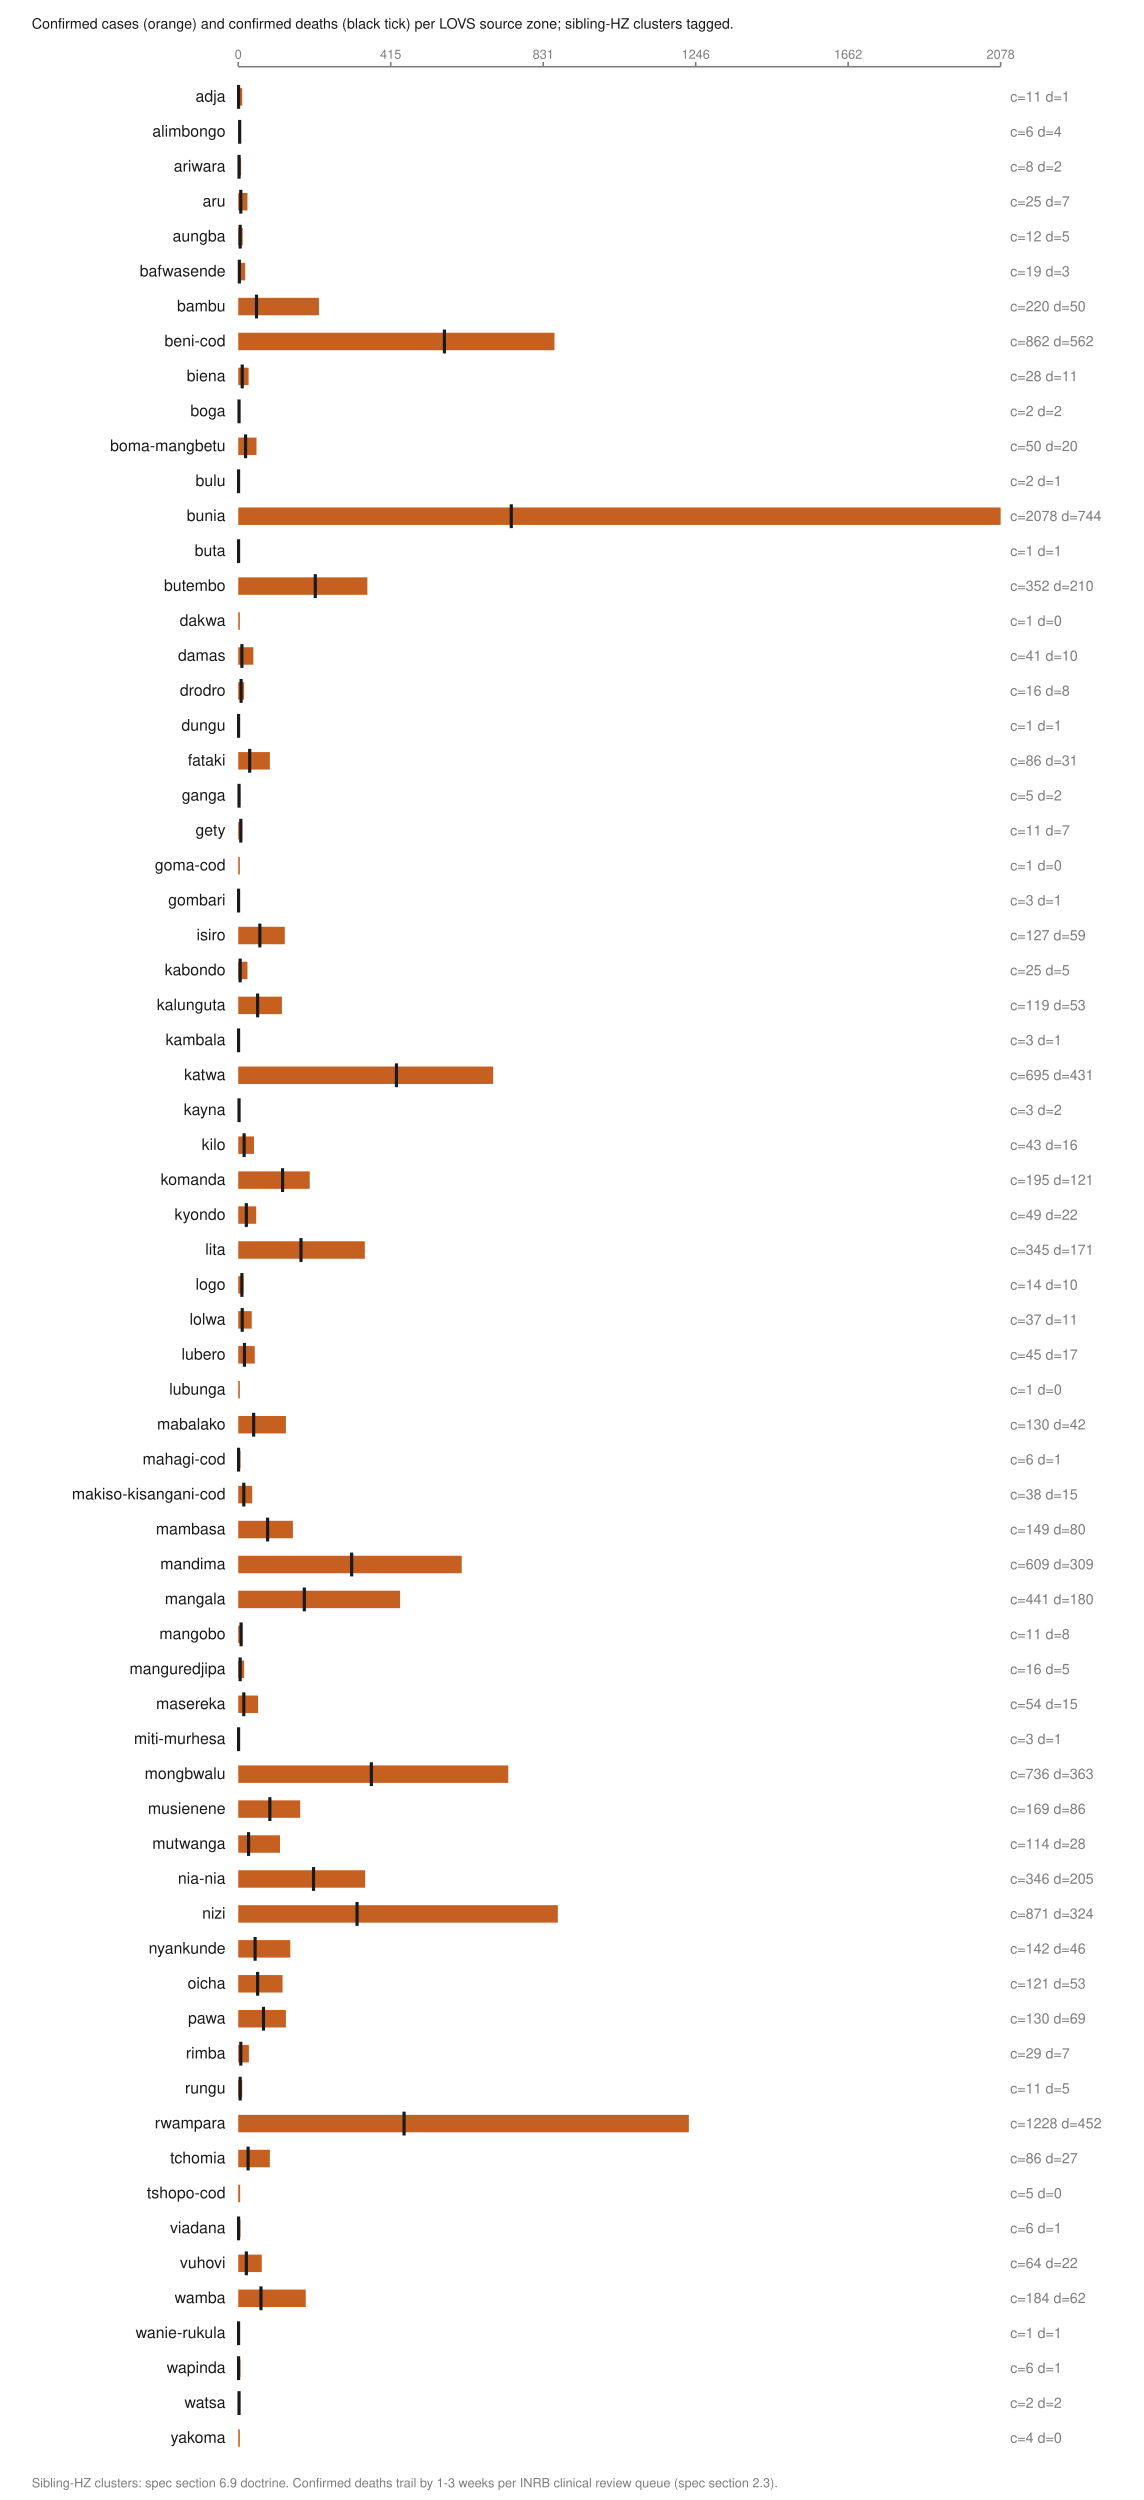
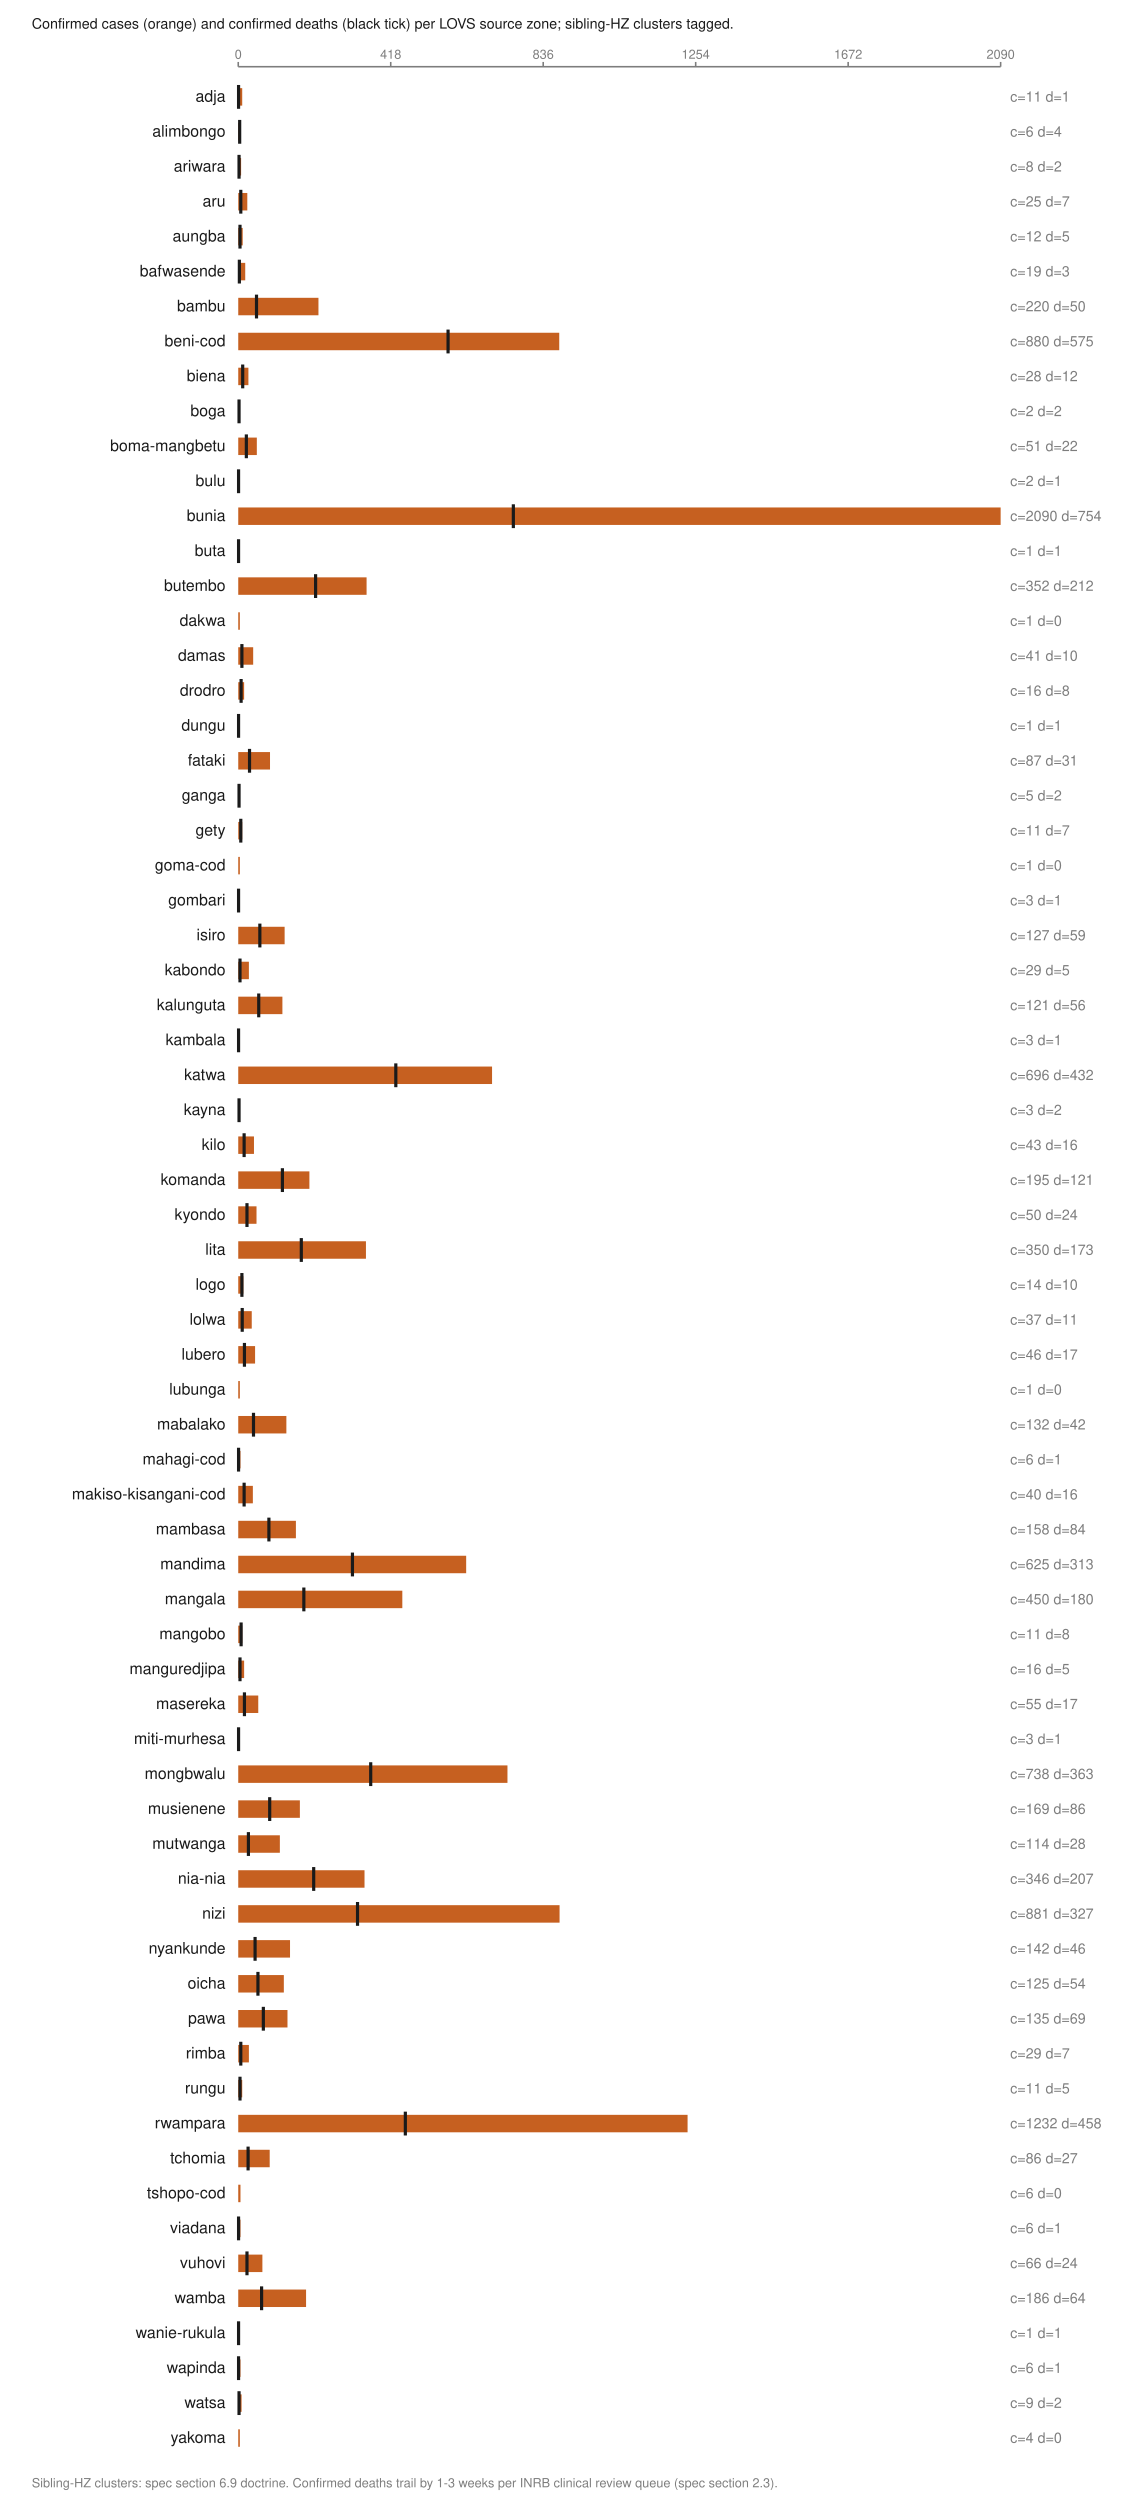
<svg xmlns="http://www.w3.org/2000/svg" viewBox="0 0 720 1574" width="720" height="1574" role="img" aria-labelledby="t">
  <text x="20.0" y="18.0" font-family="Helvetica,Arial,sans-serif" font-size="9" fill="#1a1a1a" font-weight="normal" text-anchor="start">Confirmed cases (orange) and confirmed deaths (black tick) per LOVS source zone; sibling-HZ clusters tagged.</text>
  <line x1="150.0" y1="42.0" x2="630.0" y2="42.0" stroke="#7d7d7d" stroke-width="1" />
  <line x1="150.0" y1="39.0" x2="150.0" y2="42.0" stroke="#7d7d7d" stroke-width="1" />
  <text x="150.0" y="37.0" font-family="Helvetica,Arial,sans-serif" font-size="8" fill="#7d7d7d" font-weight="normal" text-anchor="middle">0</text>
  <line x1="246.0" y1="39.0" x2="246.0" y2="42.0" stroke="#7d7d7d" stroke-width="1" />
-   <text x="246.0" y="37.0" font-family="Helvetica,Arial,sans-serif" font-size="8" fill="#7d7d7d" font-weight="normal" text-anchor="middle">415</text>
+   <text x="246.0" y="37.0" font-family="Helvetica,Arial,sans-serif" font-size="8" fill="#7d7d7d" font-weight="normal" text-anchor="middle">418</text>
  <line x1="342.0" y1="39.0" x2="342.0" y2="42.0" stroke="#7d7d7d" stroke-width="1" />
-   <text x="342.0" y="37.0" font-family="Helvetica,Arial,sans-serif" font-size="8" fill="#7d7d7d" font-weight="normal" text-anchor="middle">831</text>
+   <text x="342.0" y="37.0" font-family="Helvetica,Arial,sans-serif" font-size="8" fill="#7d7d7d" font-weight="normal" text-anchor="middle">836</text>
  <line x1="438.0" y1="39.0" x2="438.0" y2="42.0" stroke="#7d7d7d" stroke-width="1" />
-   <text x="438.0" y="37.0" font-family="Helvetica,Arial,sans-serif" font-size="8" fill="#7d7d7d" font-weight="normal" text-anchor="middle">1246</text>
+   <text x="438.0" y="37.0" font-family="Helvetica,Arial,sans-serif" font-size="8" fill="#7d7d7d" font-weight="normal" text-anchor="middle">1254</text>
  <line x1="534.0" y1="39.0" x2="534.0" y2="42.0" stroke="#7d7d7d" stroke-width="1" />
-   <text x="534.0" y="37.0" font-family="Helvetica,Arial,sans-serif" font-size="8" fill="#7d7d7d" font-weight="normal" text-anchor="middle">1662</text>
+   <text x="534.0" y="37.0" font-family="Helvetica,Arial,sans-serif" font-size="8" fill="#7d7d7d" font-weight="normal" text-anchor="middle">1672</text>
  <line x1="630.0" y1="39.0" x2="630.0" y2="42.0" stroke="#7d7d7d" stroke-width="1" />
-   <text x="630.0" y="37.0" font-family="Helvetica,Arial,sans-serif" font-size="8" fill="#7d7d7d" font-weight="normal" text-anchor="middle">2078</text>
+   <text x="630.0" y="37.0" font-family="Helvetica,Arial,sans-serif" font-size="8" fill="#7d7d7d" font-weight="normal" text-anchor="middle">2090</text>
  <text x="142.0" y="64.0" font-family="Helvetica,Arial,sans-serif" font-size="10" fill="#1a1a1a" font-weight="normal" text-anchor="end">adja</text>
  <rect x="150.0" y="55.5" width="2.5" height="11.0" fill="#c66020" />
  <line x1="150.2" y1="53.5" x2="150.2" y2="68.5" stroke="#1a1a1a" stroke-width="2" />
  <text x="636.0" y="64.0" font-family="Helvetica,Arial,sans-serif" font-size="9" fill="#7d7d7d" font-weight="normal" text-anchor="start">c=11 d=1</text>
  <text x="142.0" y="86.0" font-family="Helvetica,Arial,sans-serif" font-size="10" fill="#1a1a1a" font-weight="normal" text-anchor="end">alimbongo</text>
  <rect x="150.0" y="77.5" width="1.4" height="11.0" fill="#c66020" />
  <line x1="150.9" y1="75.5" x2="150.9" y2="90.5" stroke="#1a1a1a" stroke-width="2" />
  <text x="636.0" y="86.0" font-family="Helvetica,Arial,sans-serif" font-size="9" fill="#7d7d7d" font-weight="normal" text-anchor="start">c=6 d=4</text>
  <text x="142.0" y="108.0" font-family="Helvetica,Arial,sans-serif" font-size="10" fill="#1a1a1a" font-weight="normal" text-anchor="end">ariwara</text>
  <rect x="150.0" y="99.5" width="1.8" height="11.0" fill="#c66020" />
  <line x1="150.5" y1="97.5" x2="150.5" y2="112.5" stroke="#1a1a1a" stroke-width="2" />
  <text x="636.0" y="108.0" font-family="Helvetica,Arial,sans-serif" font-size="9" fill="#7d7d7d" font-weight="normal" text-anchor="start">c=8 d=2</text>
  <text x="142.0" y="130.0" font-family="Helvetica,Arial,sans-serif" font-size="10" fill="#1a1a1a" font-weight="normal" text-anchor="end">aru</text>
-   <rect x="150.0" y="121.5" width="5.8" height="11.0" fill="#c66020" />
+   <rect x="150.0" y="121.5" width="5.7" height="11.0" fill="#c66020" />
  <line x1="151.6" y1="119.5" x2="151.6" y2="134.5" stroke="#1a1a1a" stroke-width="2" />
  <text x="636.0" y="130.0" font-family="Helvetica,Arial,sans-serif" font-size="9" fill="#7d7d7d" font-weight="normal" text-anchor="start">c=25 d=7</text>
  <text x="142.0" y="152.0" font-family="Helvetica,Arial,sans-serif" font-size="10" fill="#1a1a1a" font-weight="normal" text-anchor="end">aungba</text>
  <rect x="150.0" y="143.5" width="2.8" height="11.0" fill="#c66020" />
-   <line x1="151.2" y1="141.5" x2="151.2" y2="156.5" stroke="#1a1a1a" stroke-width="2" />
+   <line x1="151.1" y1="141.5" x2="151.1" y2="156.5" stroke="#1a1a1a" stroke-width="2" />
  <text x="636.0" y="152.0" font-family="Helvetica,Arial,sans-serif" font-size="9" fill="#7d7d7d" font-weight="normal" text-anchor="start">c=12 d=5</text>
  <text x="142.0" y="174.0" font-family="Helvetica,Arial,sans-serif" font-size="10" fill="#1a1a1a" font-weight="normal" text-anchor="end">bafwasende</text>
  <rect x="150.0" y="165.5" width="4.4" height="11.0" fill="#c66020" />
  <line x1="150.7" y1="163.5" x2="150.7" y2="178.5" stroke="#1a1a1a" stroke-width="2" />
  <text x="636.0" y="174.0" font-family="Helvetica,Arial,sans-serif" font-size="9" fill="#7d7d7d" font-weight="normal" text-anchor="start">c=19 d=3</text>
  <text x="142.0" y="196.0" font-family="Helvetica,Arial,sans-serif" font-size="10" fill="#1a1a1a" font-weight="normal" text-anchor="end">bambu</text>
-   <rect x="150.0" y="187.5" width="50.8" height="11.0" fill="#c66020" />
+   <rect x="150.0" y="187.5" width="50.5" height="11.0" fill="#c66020" />
  <line x1="161.5" y1="185.5" x2="161.5" y2="200.5" stroke="#1a1a1a" stroke-width="2" />
  <text x="636.0" y="196.0" font-family="Helvetica,Arial,sans-serif" font-size="9" fill="#7d7d7d" font-weight="normal" text-anchor="start">c=220 d=50</text>
  <text x="142.0" y="218.0" font-family="Helvetica,Arial,sans-serif" font-size="10" fill="#1a1a1a" font-weight="normal" text-anchor="end">beni-cod</text>
-   <rect x="150.0" y="209.5" width="199.1" height="11.0" fill="#c66020" />
-   <line x1="279.8" y1="207.5" x2="279.8" y2="222.5" stroke="#1a1a1a" stroke-width="2" />
-   <text x="636.0" y="218.0" font-family="Helvetica,Arial,sans-serif" font-size="9" fill="#7d7d7d" font-weight="normal" text-anchor="start">c=862 d=562</text>
+   <rect x="150.0" y="209.5" width="202.1" height="11.0" fill="#c66020" />
+   <line x1="282.1" y1="207.5" x2="282.1" y2="222.5" stroke="#1a1a1a" stroke-width="2" />
+   <text x="636.0" y="218.0" font-family="Helvetica,Arial,sans-serif" font-size="9" fill="#7d7d7d" font-weight="normal" text-anchor="start">c=880 d=575</text>
  <text x="142.0" y="240.0" font-family="Helvetica,Arial,sans-serif" font-size="10" fill="#1a1a1a" font-weight="normal" text-anchor="end">biena</text>
-   <rect x="150.0" y="231.5" width="6.5" height="11.0" fill="#c66020" />
-   <line x1="152.5" y1="229.5" x2="152.5" y2="244.5" stroke="#1a1a1a" stroke-width="2" />
-   <text x="636.0" y="240.0" font-family="Helvetica,Arial,sans-serif" font-size="9" fill="#7d7d7d" font-weight="normal" text-anchor="start">c=28 d=11</text>
+   <rect x="150.0" y="231.5" width="6.4" height="11.0" fill="#c66020" />
+   <line x1="152.8" y1="229.5" x2="152.8" y2="244.5" stroke="#1a1a1a" stroke-width="2" />
+   <text x="636.0" y="240.0" font-family="Helvetica,Arial,sans-serif" font-size="9" fill="#7d7d7d" font-weight="normal" text-anchor="start">c=28 d=12</text>
  <text x="142.0" y="262.0" font-family="Helvetica,Arial,sans-serif" font-size="10" fill="#1a1a1a" font-weight="normal" text-anchor="end">boga</text>
  <rect x="150.0" y="253.5" width="1.0" height="11.0" fill="#c66020" />
  <line x1="150.5" y1="251.5" x2="150.5" y2="266.5" stroke="#1a1a1a" stroke-width="2" />
  <text x="636.0" y="262.0" font-family="Helvetica,Arial,sans-serif" font-size="9" fill="#7d7d7d" font-weight="normal" text-anchor="start">c=2 d=2</text>
  <text x="142.0" y="284.0" font-family="Helvetica,Arial,sans-serif" font-size="10" fill="#1a1a1a" font-weight="normal" text-anchor="end">boma-mangbetu</text>
-   <rect x="150.0" y="275.5" width="11.5" height="11.0" fill="#c66020" />
-   <line x1="154.6" y1="273.5" x2="154.6" y2="288.5" stroke="#1a1a1a" stroke-width="2" />
-   <text x="636.0" y="284.0" font-family="Helvetica,Arial,sans-serif" font-size="9" fill="#7d7d7d" font-weight="normal" text-anchor="start">c=50 d=20</text>
+   <rect x="150.0" y="275.5" width="11.7" height="11.0" fill="#c66020" />
+   <line x1="155.1" y1="273.5" x2="155.1" y2="288.5" stroke="#1a1a1a" stroke-width="2" />
+   <text x="636.0" y="284.0" font-family="Helvetica,Arial,sans-serif" font-size="9" fill="#7d7d7d" font-weight="normal" text-anchor="start">c=51 d=22</text>
  <text x="142.0" y="306.0" font-family="Helvetica,Arial,sans-serif" font-size="10" fill="#1a1a1a" font-weight="normal" text-anchor="end">bulu</text>
  <rect x="150.0" y="297.5" width="1.0" height="11.0" fill="#c66020" />
  <line x1="150.2" y1="295.5" x2="150.2" y2="310.5" stroke="#1a1a1a" stroke-width="2" />
  <text x="636.0" y="306.0" font-family="Helvetica,Arial,sans-serif" font-size="9" fill="#7d7d7d" font-weight="normal" text-anchor="start">c=2 d=1</text>
  <text x="142.0" y="328.0" font-family="Helvetica,Arial,sans-serif" font-size="10" fill="#1a1a1a" font-weight="normal" text-anchor="end">bunia</text>
  <rect x="150.0" y="319.5" width="480.0" height="11.0" fill="#c66020" />
-   <line x1="321.9" y1="317.5" x2="321.9" y2="332.5" stroke="#1a1a1a" stroke-width="2" />
-   <text x="636.0" y="328.0" font-family="Helvetica,Arial,sans-serif" font-size="9" fill="#7d7d7d" font-weight="normal" text-anchor="start">c=2078 d=744</text>
+   <line x1="323.2" y1="317.5" x2="323.2" y2="332.5" stroke="#1a1a1a" stroke-width="2" />
+   <text x="636.0" y="328.0" font-family="Helvetica,Arial,sans-serif" font-size="9" fill="#7d7d7d" font-weight="normal" text-anchor="start">c=2090 d=754</text>
  <text x="142.0" y="350.0" font-family="Helvetica,Arial,sans-serif" font-size="10" fill="#1a1a1a" font-weight="normal" text-anchor="end">buta</text>
  <rect x="150.0" y="341.5" width="1.0" height="11.0" fill="#c66020" />
  <line x1="150.2" y1="339.5" x2="150.2" y2="354.5" stroke="#1a1a1a" stroke-width="2" />
  <text x="636.0" y="350.0" font-family="Helvetica,Arial,sans-serif" font-size="9" fill="#7d7d7d" font-weight="normal" text-anchor="start">c=1 d=1</text>
  <text x="142.0" y="372.0" font-family="Helvetica,Arial,sans-serif" font-size="10" fill="#1a1a1a" font-weight="normal" text-anchor="end">butembo</text>
-   <rect x="150.0" y="363.5" width="81.3" height="11.0" fill="#c66020" />
-   <line x1="198.5" y1="361.5" x2="198.5" y2="376.5" stroke="#1a1a1a" stroke-width="2" />
-   <text x="636.0" y="372.0" font-family="Helvetica,Arial,sans-serif" font-size="9" fill="#7d7d7d" font-weight="normal" text-anchor="start">c=352 d=210</text>
+   <rect x="150.0" y="363.5" width="80.8" height="11.0" fill="#c66020" />
+   <line x1="198.7" y1="361.5" x2="198.7" y2="376.5" stroke="#1a1a1a" stroke-width="2" />
+   <text x="636.0" y="372.0" font-family="Helvetica,Arial,sans-serif" font-size="9" fill="#7d7d7d" font-weight="normal" text-anchor="start">c=352 d=212</text>
  <text x="142.0" y="394.0" font-family="Helvetica,Arial,sans-serif" font-size="10" fill="#1a1a1a" font-weight="normal" text-anchor="end">dakwa</text>
  <rect x="150.0" y="385.5" width="1.0" height="11.0" fill="#c66020" />
  <text x="636.0" y="394.0" font-family="Helvetica,Arial,sans-serif" font-size="9" fill="#7d7d7d" font-weight="normal" text-anchor="start">c=1 d=0</text>
  <text x="142.0" y="416.0" font-family="Helvetica,Arial,sans-serif" font-size="10" fill="#1a1a1a" font-weight="normal" text-anchor="end">damas</text>
-   <rect x="150.0" y="407.5" width="9.5" height="11.0" fill="#c66020" />
+   <rect x="150.0" y="407.5" width="9.4" height="11.0" fill="#c66020" />
  <line x1="152.3" y1="405.5" x2="152.3" y2="420.5" stroke="#1a1a1a" stroke-width="2" />
  <text x="636.0" y="416.0" font-family="Helvetica,Arial,sans-serif" font-size="9" fill="#7d7d7d" font-weight="normal" text-anchor="start">c=41 d=10</text>
  <text x="142.0" y="438.0" font-family="Helvetica,Arial,sans-serif" font-size="10" fill="#1a1a1a" font-weight="normal" text-anchor="end">drodro</text>
  <rect x="150.0" y="429.5" width="3.7" height="11.0" fill="#c66020" />
  <line x1="151.8" y1="427.5" x2="151.8" y2="442.5" stroke="#1a1a1a" stroke-width="2" />
  <text x="636.0" y="438.0" font-family="Helvetica,Arial,sans-serif" font-size="9" fill="#7d7d7d" font-weight="normal" text-anchor="start">c=16 d=8</text>
  <text x="142.0" y="460.0" font-family="Helvetica,Arial,sans-serif" font-size="10" fill="#1a1a1a" font-weight="normal" text-anchor="end">dungu</text>
  <rect x="150.0" y="451.5" width="1.0" height="11.0" fill="#c66020" />
  <line x1="150.2" y1="449.5" x2="150.2" y2="464.5" stroke="#1a1a1a" stroke-width="2" />
  <text x="636.0" y="460.0" font-family="Helvetica,Arial,sans-serif" font-size="9" fill="#7d7d7d" font-weight="normal" text-anchor="start">c=1 d=1</text>
  <text x="142.0" y="482.0" font-family="Helvetica,Arial,sans-serif" font-size="10" fill="#1a1a1a" font-weight="normal" text-anchor="end">fataki</text>
-   <rect x="150.0" y="473.5" width="19.9" height="11.0" fill="#c66020" />
-   <line x1="157.2" y1="471.5" x2="157.2" y2="486.5" stroke="#1a1a1a" stroke-width="2" />
-   <text x="636.0" y="482.0" font-family="Helvetica,Arial,sans-serif" font-size="9" fill="#7d7d7d" font-weight="normal" text-anchor="start">c=86 d=31</text>
+   <rect x="150.0" y="473.5" width="20.0" height="11.0" fill="#c66020" />
+   <line x1="157.1" y1="471.5" x2="157.1" y2="486.5" stroke="#1a1a1a" stroke-width="2" />
+   <text x="636.0" y="482.0" font-family="Helvetica,Arial,sans-serif" font-size="9" fill="#7d7d7d" font-weight="normal" text-anchor="start">c=87 d=31</text>
  <text x="142.0" y="504.0" font-family="Helvetica,Arial,sans-serif" font-size="10" fill="#1a1a1a" font-weight="normal" text-anchor="end">ganga</text>
-   <rect x="150.0" y="495.5" width="1.2" height="11.0" fill="#c66020" />
+   <rect x="150.0" y="495.5" width="1.1" height="11.0" fill="#c66020" />
  <line x1="150.5" y1="493.5" x2="150.5" y2="508.5" stroke="#1a1a1a" stroke-width="2" />
  <text x="636.0" y="504.0" font-family="Helvetica,Arial,sans-serif" font-size="9" fill="#7d7d7d" font-weight="normal" text-anchor="start">c=5 d=2</text>
  <text x="142.0" y="526.0" font-family="Helvetica,Arial,sans-serif" font-size="10" fill="#1a1a1a" font-weight="normal" text-anchor="end">gety</text>
  <rect x="150.0" y="517.5" width="2.5" height="11.0" fill="#c66020" />
  <line x1="151.6" y1="515.5" x2="151.6" y2="530.5" stroke="#1a1a1a" stroke-width="2" />
  <text x="636.0" y="526.0" font-family="Helvetica,Arial,sans-serif" font-size="9" fill="#7d7d7d" font-weight="normal" text-anchor="start">c=11 d=7</text>
  <text x="142.0" y="548.0" font-family="Helvetica,Arial,sans-serif" font-size="10" fill="#1a1a1a" font-weight="normal" text-anchor="end">goma-cod</text>
  <rect x="150.0" y="539.5" width="1.0" height="11.0" fill="#c66020" />
  <text x="636.0" y="548.0" font-family="Helvetica,Arial,sans-serif" font-size="9" fill="#7d7d7d" font-weight="normal" text-anchor="start">c=1 d=0</text>
  <text x="142.0" y="570.0" font-family="Helvetica,Arial,sans-serif" font-size="10" fill="#1a1a1a" font-weight="normal" text-anchor="end">gombari</text>
  <rect x="150.0" y="561.5" width="1.0" height="11.0" fill="#c66020" />
  <line x1="150.2" y1="559.5" x2="150.2" y2="574.5" stroke="#1a1a1a" stroke-width="2" />
  <text x="636.0" y="570.0" font-family="Helvetica,Arial,sans-serif" font-size="9" fill="#7d7d7d" font-weight="normal" text-anchor="start">c=3 d=1</text>
  <text x="142.0" y="592.0" font-family="Helvetica,Arial,sans-serif" font-size="10" fill="#1a1a1a" font-weight="normal" text-anchor="end">isiro</text>
-   <rect x="150.0" y="583.5" width="29.3" height="11.0" fill="#c66020" />
+   <rect x="150.0" y="583.5" width="29.2" height="11.0" fill="#c66020" />
  <line x1="163.6" y1="581.5" x2="163.6" y2="596.5" stroke="#1a1a1a" stroke-width="2" />
  <text x="636.0" y="592.0" font-family="Helvetica,Arial,sans-serif" font-size="9" fill="#7d7d7d" font-weight="normal" text-anchor="start">c=127 d=59</text>
  <text x="142.0" y="614.0" font-family="Helvetica,Arial,sans-serif" font-size="10" fill="#1a1a1a" font-weight="normal" text-anchor="end">kabondo</text>
-   <rect x="150.0" y="605.5" width="5.8" height="11.0" fill="#c66020" />
-   <line x1="151.2" y1="603.5" x2="151.2" y2="618.5" stroke="#1a1a1a" stroke-width="2" />
-   <text x="636.0" y="614.0" font-family="Helvetica,Arial,sans-serif" font-size="9" fill="#7d7d7d" font-weight="normal" text-anchor="start">c=25 d=5</text>
+   <rect x="150.0" y="605.5" width="6.7" height="11.0" fill="#c66020" />
+   <line x1="151.1" y1="603.5" x2="151.1" y2="618.5" stroke="#1a1a1a" stroke-width="2" />
+   <text x="636.0" y="614.0" font-family="Helvetica,Arial,sans-serif" font-size="9" fill="#7d7d7d" font-weight="normal" text-anchor="start">c=29 d=5</text>
  <text x="142.0" y="636.0" font-family="Helvetica,Arial,sans-serif" font-size="10" fill="#1a1a1a" font-weight="normal" text-anchor="end">kalunguta</text>
-   <rect x="150.0" y="627.5" width="27.5" height="11.0" fill="#c66020" />
-   <line x1="162.2" y1="625.5" x2="162.2" y2="640.5" stroke="#1a1a1a" stroke-width="2" />
-   <text x="636.0" y="636.0" font-family="Helvetica,Arial,sans-serif" font-size="9" fill="#7d7d7d" font-weight="normal" text-anchor="start">c=119 d=53</text>
+   <rect x="150.0" y="627.5" width="27.8" height="11.0" fill="#c66020" />
+   <line x1="162.9" y1="625.5" x2="162.9" y2="640.5" stroke="#1a1a1a" stroke-width="2" />
+   <text x="636.0" y="636.0" font-family="Helvetica,Arial,sans-serif" font-size="9" fill="#7d7d7d" font-weight="normal" text-anchor="start">c=121 d=56</text>
  <text x="142.0" y="658.0" font-family="Helvetica,Arial,sans-serif" font-size="10" fill="#1a1a1a" font-weight="normal" text-anchor="end">kambala</text>
  <rect x="150.0" y="649.5" width="1.0" height="11.0" fill="#c66020" />
  <line x1="150.2" y1="647.5" x2="150.2" y2="662.5" stroke="#1a1a1a" stroke-width="2" />
  <text x="636.0" y="658.0" font-family="Helvetica,Arial,sans-serif" font-size="9" fill="#7d7d7d" font-weight="normal" text-anchor="start">c=3 d=1</text>
  <text x="142.0" y="680.0" font-family="Helvetica,Arial,sans-serif" font-size="10" fill="#1a1a1a" font-weight="normal" text-anchor="end">katwa</text>
-   <rect x="150.0" y="671.5" width="160.5" height="11.0" fill="#c66020" />
-   <line x1="249.6" y1="669.5" x2="249.6" y2="684.5" stroke="#1a1a1a" stroke-width="2" />
-   <text x="636.0" y="680.0" font-family="Helvetica,Arial,sans-serif" font-size="9" fill="#7d7d7d" font-weight="normal" text-anchor="start">c=695 d=431</text>
+   <rect x="150.0" y="671.5" width="159.8" height="11.0" fill="#c66020" />
+   <line x1="249.2" y1="669.5" x2="249.2" y2="684.5" stroke="#1a1a1a" stroke-width="2" />
+   <text x="636.0" y="680.0" font-family="Helvetica,Arial,sans-serif" font-size="9" fill="#7d7d7d" font-weight="normal" text-anchor="start">c=696 d=432</text>
  <text x="142.0" y="702.0" font-family="Helvetica,Arial,sans-serif" font-size="10" fill="#1a1a1a" font-weight="normal" text-anchor="end">kayna</text>
  <rect x="150.0" y="693.5" width="1.0" height="11.0" fill="#c66020" />
  <line x1="150.5" y1="691.5" x2="150.5" y2="706.5" stroke="#1a1a1a" stroke-width="2" />
  <text x="636.0" y="702.0" font-family="Helvetica,Arial,sans-serif" font-size="9" fill="#7d7d7d" font-weight="normal" text-anchor="start">c=3 d=2</text>
  <text x="142.0" y="724.0" font-family="Helvetica,Arial,sans-serif" font-size="10" fill="#1a1a1a" font-weight="normal" text-anchor="end">kilo</text>
  <rect x="150.0" y="715.5" width="9.9" height="11.0" fill="#c66020" />
  <line x1="153.7" y1="713.5" x2="153.7" y2="728.5" stroke="#1a1a1a" stroke-width="2" />
  <text x="636.0" y="724.0" font-family="Helvetica,Arial,sans-serif" font-size="9" fill="#7d7d7d" font-weight="normal" text-anchor="start">c=43 d=16</text>
  <text x="142.0" y="746.0" font-family="Helvetica,Arial,sans-serif" font-size="10" fill="#1a1a1a" font-weight="normal" text-anchor="end">komanda</text>
-   <rect x="150.0" y="737.5" width="45.0" height="11.0" fill="#c66020" />
-   <line x1="177.9" y1="735.5" x2="177.9" y2="750.5" stroke="#1a1a1a" stroke-width="2" />
+   <rect x="150.0" y="737.5" width="44.8" height="11.0" fill="#c66020" />
+   <line x1="177.8" y1="735.5" x2="177.8" y2="750.5" stroke="#1a1a1a" stroke-width="2" />
  <text x="636.0" y="746.0" font-family="Helvetica,Arial,sans-serif" font-size="9" fill="#7d7d7d" font-weight="normal" text-anchor="start">c=195 d=121</text>
  <text x="142.0" y="768.0" font-family="Helvetica,Arial,sans-serif" font-size="10" fill="#1a1a1a" font-weight="normal" text-anchor="end">kyondo</text>
-   <rect x="150.0" y="759.5" width="11.3" height="11.0" fill="#c66020" />
-   <line x1="155.1" y1="757.5" x2="155.1" y2="772.5" stroke="#1a1a1a" stroke-width="2" />
-   <text x="636.0" y="768.0" font-family="Helvetica,Arial,sans-serif" font-size="9" fill="#7d7d7d" font-weight="normal" text-anchor="start">c=49 d=22</text>
+   <rect x="150.0" y="759.5" width="11.5" height="11.0" fill="#c66020" />
+   <line x1="155.5" y1="757.5" x2="155.5" y2="772.5" stroke="#1a1a1a" stroke-width="2" />
+   <text x="636.0" y="768.0" font-family="Helvetica,Arial,sans-serif" font-size="9" fill="#7d7d7d" font-weight="normal" text-anchor="start">c=50 d=24</text>
  <text x="142.0" y="790.0" font-family="Helvetica,Arial,sans-serif" font-size="10" fill="#1a1a1a" font-weight="normal" text-anchor="end">lita</text>
-   <rect x="150.0" y="781.5" width="79.7" height="11.0" fill="#c66020" />
-   <line x1="189.5" y1="779.5" x2="189.5" y2="794.5" stroke="#1a1a1a" stroke-width="2" />
-   <text x="636.0" y="790.0" font-family="Helvetica,Arial,sans-serif" font-size="9" fill="#7d7d7d" font-weight="normal" text-anchor="start">c=345 d=171</text>
+   <rect x="150.0" y="781.5" width="80.4" height="11.0" fill="#c66020" />
+   <line x1="189.7" y1="779.5" x2="189.7" y2="794.5" stroke="#1a1a1a" stroke-width="2" />
+   <text x="636.0" y="790.0" font-family="Helvetica,Arial,sans-serif" font-size="9" fill="#7d7d7d" font-weight="normal" text-anchor="start">c=350 d=173</text>
  <text x="142.0" y="812.0" font-family="Helvetica,Arial,sans-serif" font-size="10" fill="#1a1a1a" font-weight="normal" text-anchor="end">logo</text>
  <rect x="150.0" y="803.5" width="3.2" height="11.0" fill="#c66020" />
  <line x1="152.3" y1="801.5" x2="152.3" y2="816.5" stroke="#1a1a1a" stroke-width="2" />
  <text x="636.0" y="812.0" font-family="Helvetica,Arial,sans-serif" font-size="9" fill="#7d7d7d" font-weight="normal" text-anchor="start">c=14 d=10</text>
  <text x="142.0" y="834.0" font-family="Helvetica,Arial,sans-serif" font-size="10" fill="#1a1a1a" font-weight="normal" text-anchor="end">lolwa</text>
  <rect x="150.0" y="825.5" width="8.5" height="11.0" fill="#c66020" />
  <line x1="152.5" y1="823.5" x2="152.5" y2="838.5" stroke="#1a1a1a" stroke-width="2" />
  <text x="636.0" y="834.0" font-family="Helvetica,Arial,sans-serif" font-size="9" fill="#7d7d7d" font-weight="normal" text-anchor="start">c=37 d=11</text>
  <text x="142.0" y="856.0" font-family="Helvetica,Arial,sans-serif" font-size="10" fill="#1a1a1a" font-weight="normal" text-anchor="end">lubero</text>
-   <rect x="150.0" y="847.5" width="10.4" height="11.0" fill="#c66020" />
+   <rect x="150.0" y="847.5" width="10.6" height="11.0" fill="#c66020" />
  <line x1="153.9" y1="845.5" x2="153.9" y2="860.5" stroke="#1a1a1a" stroke-width="2" />
-   <text x="636.0" y="856.0" font-family="Helvetica,Arial,sans-serif" font-size="9" fill="#7d7d7d" font-weight="normal" text-anchor="start">c=45 d=17</text>
+   <text x="636.0" y="856.0" font-family="Helvetica,Arial,sans-serif" font-size="9" fill="#7d7d7d" font-weight="normal" text-anchor="start">c=46 d=17</text>
  <text x="142.0" y="878.0" font-family="Helvetica,Arial,sans-serif" font-size="10" fill="#1a1a1a" font-weight="normal" text-anchor="end">lubunga</text>
  <rect x="150.0" y="869.5" width="1.0" height="11.0" fill="#c66020" />
  <text x="636.0" y="878.0" font-family="Helvetica,Arial,sans-serif" font-size="9" fill="#7d7d7d" font-weight="normal" text-anchor="start">c=1 d=0</text>
  <text x="142.0" y="900.0" font-family="Helvetica,Arial,sans-serif" font-size="10" fill="#1a1a1a" font-weight="normal" text-anchor="end">mabalako</text>
-   <rect x="150.0" y="891.5" width="30.0" height="11.0" fill="#c66020" />
-   <line x1="159.7" y1="889.5" x2="159.7" y2="904.5" stroke="#1a1a1a" stroke-width="2" />
-   <text x="636.0" y="900.0" font-family="Helvetica,Arial,sans-serif" font-size="9" fill="#7d7d7d" font-weight="normal" text-anchor="start">c=130 d=42</text>
+   <rect x="150.0" y="891.5" width="30.3" height="11.0" fill="#c66020" />
+   <line x1="159.6" y1="889.5" x2="159.6" y2="904.5" stroke="#1a1a1a" stroke-width="2" />
+   <text x="636.0" y="900.0" font-family="Helvetica,Arial,sans-serif" font-size="9" fill="#7d7d7d" font-weight="normal" text-anchor="start">c=132 d=42</text>
  <text x="142.0" y="922.0" font-family="Helvetica,Arial,sans-serif" font-size="10" fill="#1a1a1a" font-weight="normal" text-anchor="end">mahagi-cod</text>
  <rect x="150.0" y="913.5" width="1.4" height="11.0" fill="#c66020" />
  <line x1="150.2" y1="911.5" x2="150.2" y2="926.5" stroke="#1a1a1a" stroke-width="2" />
  <text x="636.0" y="922.0" font-family="Helvetica,Arial,sans-serif" font-size="9" fill="#7d7d7d" font-weight="normal" text-anchor="start">c=6 d=1</text>
  <text x="142.0" y="944.0" font-family="Helvetica,Arial,sans-serif" font-size="10" fill="#1a1a1a" font-weight="normal" text-anchor="end">makiso-kisangani-cod</text>
-   <rect x="150.0" y="935.5" width="8.8" height="11.0" fill="#c66020" />
-   <line x1="153.5" y1="933.5" x2="153.5" y2="948.5" stroke="#1a1a1a" stroke-width="2" />
-   <text x="636.0" y="944.0" font-family="Helvetica,Arial,sans-serif" font-size="9" fill="#7d7d7d" font-weight="normal" text-anchor="start">c=38 d=15</text>
+   <rect x="150.0" y="935.5" width="9.2" height="11.0" fill="#c66020" />
+   <line x1="153.7" y1="933.5" x2="153.7" y2="948.5" stroke="#1a1a1a" stroke-width="2" />
+   <text x="636.0" y="944.0" font-family="Helvetica,Arial,sans-serif" font-size="9" fill="#7d7d7d" font-weight="normal" text-anchor="start">c=40 d=16</text>
  <text x="142.0" y="966.0" font-family="Helvetica,Arial,sans-serif" font-size="10" fill="#1a1a1a" font-weight="normal" text-anchor="end">mambasa</text>
-   <rect x="150.0" y="957.5" width="34.4" height="11.0" fill="#c66020" />
-   <line x1="168.5" y1="955.5" x2="168.5" y2="970.5" stroke="#1a1a1a" stroke-width="2" />
-   <text x="636.0" y="966.0" font-family="Helvetica,Arial,sans-serif" font-size="9" fill="#7d7d7d" font-weight="normal" text-anchor="start">c=149 d=80</text>
+   <rect x="150.0" y="957.5" width="36.3" height="11.0" fill="#c66020" />
+   <line x1="169.3" y1="955.5" x2="169.3" y2="970.5" stroke="#1a1a1a" stroke-width="2" />
+   <text x="636.0" y="966.0" font-family="Helvetica,Arial,sans-serif" font-size="9" fill="#7d7d7d" font-weight="normal" text-anchor="start">c=158 d=84</text>
  <text x="142.0" y="988.0" font-family="Helvetica,Arial,sans-serif" font-size="10" fill="#1a1a1a" font-weight="normal" text-anchor="end">mandima</text>
-   <rect x="150.0" y="979.5" width="140.7" height="11.0" fill="#c66020" />
-   <line x1="221.4" y1="977.5" x2="221.4" y2="992.5" stroke="#1a1a1a" stroke-width="2" />
-   <text x="636.0" y="988.0" font-family="Helvetica,Arial,sans-serif" font-size="9" fill="#7d7d7d" font-weight="normal" text-anchor="start">c=609 d=309</text>
+   <rect x="150.0" y="979.5" width="143.5" height="11.0" fill="#c66020" />
+   <line x1="221.9" y1="977.5" x2="221.9" y2="992.5" stroke="#1a1a1a" stroke-width="2" />
+   <text x="636.0" y="988.0" font-family="Helvetica,Arial,sans-serif" font-size="9" fill="#7d7d7d" font-weight="normal" text-anchor="start">c=625 d=313</text>
  <text x="142.0" y="1010.0" font-family="Helvetica,Arial,sans-serif" font-size="10" fill="#1a1a1a" font-weight="normal" text-anchor="end">mangala</text>
-   <rect x="150.0" y="1001.5" width="101.9" height="11.0" fill="#c66020" />
-   <line x1="191.6" y1="999.5" x2="191.6" y2="1014.5" stroke="#1a1a1a" stroke-width="2" />
-   <text x="636.0" y="1010.0" font-family="Helvetica,Arial,sans-serif" font-size="9" fill="#7d7d7d" font-weight="normal" text-anchor="start">c=441 d=180</text>
+   <rect x="150.0" y="1001.5" width="103.3" height="11.0" fill="#c66020" />
+   <line x1="191.3" y1="999.5" x2="191.3" y2="1014.5" stroke="#1a1a1a" stroke-width="2" />
+   <text x="636.0" y="1010.0" font-family="Helvetica,Arial,sans-serif" font-size="9" fill="#7d7d7d" font-weight="normal" text-anchor="start">c=450 d=180</text>
  <text x="142.0" y="1032.0" font-family="Helvetica,Arial,sans-serif" font-size="10" fill="#1a1a1a" font-weight="normal" text-anchor="end">mangobo</text>
  <rect x="150.0" y="1023.5" width="2.5" height="11.0" fill="#c66020" />
  <line x1="151.8" y1="1021.5" x2="151.8" y2="1036.5" stroke="#1a1a1a" stroke-width="2" />
  <text x="636.0" y="1032.0" font-family="Helvetica,Arial,sans-serif" font-size="9" fill="#7d7d7d" font-weight="normal" text-anchor="start">c=11 d=8</text>
  <text x="142.0" y="1054.0" font-family="Helvetica,Arial,sans-serif" font-size="10" fill="#1a1a1a" font-weight="normal" text-anchor="end">manguredjipa</text>
  <rect x="150.0" y="1045.5" width="3.7" height="11.0" fill="#c66020" />
-   <line x1="151.2" y1="1043.5" x2="151.2" y2="1058.5" stroke="#1a1a1a" stroke-width="2" />
+   <line x1="151.1" y1="1043.5" x2="151.1" y2="1058.5" stroke="#1a1a1a" stroke-width="2" />
  <text x="636.0" y="1054.0" font-family="Helvetica,Arial,sans-serif" font-size="9" fill="#7d7d7d" font-weight="normal" text-anchor="start">c=16 d=5</text>
  <text x="142.0" y="1076.0" font-family="Helvetica,Arial,sans-serif" font-size="10" fill="#1a1a1a" font-weight="normal" text-anchor="end">masereka</text>
-   <rect x="150.0" y="1067.5" width="12.5" height="11.0" fill="#c66020" />
-   <line x1="153.5" y1="1065.5" x2="153.5" y2="1080.5" stroke="#1a1a1a" stroke-width="2" />
-   <text x="636.0" y="1076.0" font-family="Helvetica,Arial,sans-serif" font-size="9" fill="#7d7d7d" font-weight="normal" text-anchor="start">c=54 d=15</text>
+   <rect x="150.0" y="1067.5" width="12.6" height="11.0" fill="#c66020" />
+   <line x1="153.9" y1="1065.5" x2="153.9" y2="1080.5" stroke="#1a1a1a" stroke-width="2" />
+   <text x="636.0" y="1076.0" font-family="Helvetica,Arial,sans-serif" font-size="9" fill="#7d7d7d" font-weight="normal" text-anchor="start">c=55 d=17</text>
  <text x="142.0" y="1098.0" font-family="Helvetica,Arial,sans-serif" font-size="10" fill="#1a1a1a" font-weight="normal" text-anchor="end">miti-murhesa</text>
  <rect x="150.0" y="1089.5" width="1.0" height="11.0" fill="#c66020" />
  <line x1="150.2" y1="1087.5" x2="150.2" y2="1102.5" stroke="#1a1a1a" stroke-width="2" />
  <text x="636.0" y="1098.0" font-family="Helvetica,Arial,sans-serif" font-size="9" fill="#7d7d7d" font-weight="normal" text-anchor="start">c=3 d=1</text>
  <text x="142.0" y="1120.0" font-family="Helvetica,Arial,sans-serif" font-size="10" fill="#1a1a1a" font-weight="normal" text-anchor="end">mongbwalu</text>
-   <rect x="150.0" y="1111.5" width="170.0" height="11.0" fill="#c66020" />
-   <line x1="233.8" y1="1109.5" x2="233.8" y2="1124.5" stroke="#1a1a1a" stroke-width="2" />
-   <text x="636.0" y="1120.0" font-family="Helvetica,Arial,sans-serif" font-size="9" fill="#7d7d7d" font-weight="normal" text-anchor="start">c=736 d=363</text>
+   <rect x="150.0" y="1111.5" width="169.5" height="11.0" fill="#c66020" />
+   <line x1="233.4" y1="1109.5" x2="233.4" y2="1124.5" stroke="#1a1a1a" stroke-width="2" />
+   <text x="636.0" y="1120.0" font-family="Helvetica,Arial,sans-serif" font-size="9" fill="#7d7d7d" font-weight="normal" text-anchor="start">c=738 d=363</text>
  <text x="142.0" y="1142.0" font-family="Helvetica,Arial,sans-serif" font-size="10" fill="#1a1a1a" font-weight="normal" text-anchor="end">musienene</text>
-   <rect x="150.0" y="1133.5" width="39.0" height="11.0" fill="#c66020" />
-   <line x1="169.9" y1="1131.5" x2="169.9" y2="1146.5" stroke="#1a1a1a" stroke-width="2" />
+   <rect x="150.0" y="1133.5" width="38.8" height="11.0" fill="#c66020" />
+   <line x1="169.8" y1="1131.5" x2="169.8" y2="1146.5" stroke="#1a1a1a" stroke-width="2" />
  <text x="636.0" y="1142.0" font-family="Helvetica,Arial,sans-serif" font-size="9" fill="#7d7d7d" font-weight="normal" text-anchor="start">c=169 d=86</text>
  <text x="142.0" y="1164.0" font-family="Helvetica,Arial,sans-serif" font-size="10" fill="#1a1a1a" font-weight="normal" text-anchor="end">mutwanga</text>
-   <rect x="150.0" y="1155.5" width="26.3" height="11.0" fill="#c66020" />
-   <line x1="156.5" y1="1153.5" x2="156.5" y2="1168.5" stroke="#1a1a1a" stroke-width="2" />
+   <rect x="150.0" y="1155.5" width="26.2" height="11.0" fill="#c66020" />
+   <line x1="156.4" y1="1153.5" x2="156.4" y2="1168.5" stroke="#1a1a1a" stroke-width="2" />
  <text x="636.0" y="1164.0" font-family="Helvetica,Arial,sans-serif" font-size="9" fill="#7d7d7d" font-weight="normal" text-anchor="start">c=114 d=28</text>
  <text x="142.0" y="1186.0" font-family="Helvetica,Arial,sans-serif" font-size="10" fill="#1a1a1a" font-weight="normal" text-anchor="end">nia-nia</text>
-   <rect x="150.0" y="1177.5" width="79.9" height="11.0" fill="#c66020" />
-   <line x1="197.4" y1="1175.5" x2="197.4" y2="1190.5" stroke="#1a1a1a" stroke-width="2" />
-   <text x="636.0" y="1186.0" font-family="Helvetica,Arial,sans-serif" font-size="9" fill="#7d7d7d" font-weight="normal" text-anchor="start">c=346 d=205</text>
+   <rect x="150.0" y="1177.5" width="79.5" height="11.0" fill="#c66020" />
+   <line x1="197.5" y1="1175.5" x2="197.5" y2="1190.5" stroke="#1a1a1a" stroke-width="2" />
+   <text x="636.0" y="1186.0" font-family="Helvetica,Arial,sans-serif" font-size="9" fill="#7d7d7d" font-weight="normal" text-anchor="start">c=346 d=207</text>
  <text x="142.0" y="1208.0" font-family="Helvetica,Arial,sans-serif" font-size="10" fill="#1a1a1a" font-weight="normal" text-anchor="end">nizi</text>
-   <rect x="150.0" y="1199.5" width="201.2" height="11.0" fill="#c66020" />
-   <line x1="224.8" y1="1197.5" x2="224.8" y2="1212.5" stroke="#1a1a1a" stroke-width="2" />
-   <text x="636.0" y="1208.0" font-family="Helvetica,Arial,sans-serif" font-size="9" fill="#7d7d7d" font-weight="normal" text-anchor="start">c=871 d=324</text>
+   <rect x="150.0" y="1199.5" width="202.3" height="11.0" fill="#c66020" />
+   <line x1="225.1" y1="1197.5" x2="225.1" y2="1212.5" stroke="#1a1a1a" stroke-width="2" />
+   <text x="636.0" y="1208.0" font-family="Helvetica,Arial,sans-serif" font-size="9" fill="#7d7d7d" font-weight="normal" text-anchor="start">c=881 d=327</text>
  <text x="142.0" y="1230.0" font-family="Helvetica,Arial,sans-serif" font-size="10" fill="#1a1a1a" font-weight="normal" text-anchor="end">nyankunde</text>
-   <rect x="150.0" y="1221.5" width="32.8" height="11.0" fill="#c66020" />
+   <rect x="150.0" y="1221.5" width="32.6" height="11.0" fill="#c66020" />
  <line x1="160.6" y1="1219.5" x2="160.6" y2="1234.5" stroke="#1a1a1a" stroke-width="2" />
  <text x="636.0" y="1230.0" font-family="Helvetica,Arial,sans-serif" font-size="9" fill="#7d7d7d" font-weight="normal" text-anchor="start">c=142 d=46</text>
  <text x="142.0" y="1252.0" font-family="Helvetica,Arial,sans-serif" font-size="10" fill="#1a1a1a" font-weight="normal" text-anchor="end">oicha</text>
-   <rect x="150.0" y="1243.5" width="27.9" height="11.0" fill="#c66020" />
-   <line x1="162.2" y1="1241.5" x2="162.2" y2="1256.5" stroke="#1a1a1a" stroke-width="2" />
-   <text x="636.0" y="1252.0" font-family="Helvetica,Arial,sans-serif" font-size="9" fill="#7d7d7d" font-weight="normal" text-anchor="start">c=121 d=53</text>
+   <rect x="150.0" y="1243.5" width="28.7" height="11.0" fill="#c66020" />
+   <line x1="162.4" y1="1241.5" x2="162.4" y2="1256.5" stroke="#1a1a1a" stroke-width="2" />
+   <text x="636.0" y="1252.0" font-family="Helvetica,Arial,sans-serif" font-size="9" fill="#7d7d7d" font-weight="normal" text-anchor="start">c=125 d=54</text>
  <text x="142.0" y="1274.0" font-family="Helvetica,Arial,sans-serif" font-size="10" fill="#1a1a1a" font-weight="normal" text-anchor="end">pawa</text>
-   <rect x="150.0" y="1265.5" width="30.0" height="11.0" fill="#c66020" />
-   <line x1="165.9" y1="1263.5" x2="165.9" y2="1278.5" stroke="#1a1a1a" stroke-width="2" />
-   <text x="636.0" y="1274.0" font-family="Helvetica,Arial,sans-serif" font-size="9" fill="#7d7d7d" font-weight="normal" text-anchor="start">c=130 d=69</text>
+   <rect x="150.0" y="1265.5" width="31.0" height="11.0" fill="#c66020" />
+   <line x1="165.8" y1="1263.5" x2="165.8" y2="1278.5" stroke="#1a1a1a" stroke-width="2" />
+   <text x="636.0" y="1274.0" font-family="Helvetica,Arial,sans-serif" font-size="9" fill="#7d7d7d" font-weight="normal" text-anchor="start">c=135 d=69</text>
  <text x="142.0" y="1296.0" font-family="Helvetica,Arial,sans-serif" font-size="10" fill="#1a1a1a" font-weight="normal" text-anchor="end">rimba</text>
  <rect x="150.0" y="1287.5" width="6.7" height="11.0" fill="#c66020" />
  <line x1="151.6" y1="1285.5" x2="151.6" y2="1300.5" stroke="#1a1a1a" stroke-width="2" />
  <text x="636.0" y="1296.0" font-family="Helvetica,Arial,sans-serif" font-size="9" fill="#7d7d7d" font-weight="normal" text-anchor="start">c=29 d=7</text>
  <text x="142.0" y="1318.0" font-family="Helvetica,Arial,sans-serif" font-size="10" fill="#1a1a1a" font-weight="normal" text-anchor="end">rungu</text>
  <rect x="150.0" y="1309.5" width="2.5" height="11.0" fill="#c66020" />
-   <line x1="151.2" y1="1307.5" x2="151.2" y2="1322.5" stroke="#1a1a1a" stroke-width="2" />
+   <line x1="151.1" y1="1307.5" x2="151.1" y2="1322.5" stroke="#1a1a1a" stroke-width="2" />
  <text x="636.0" y="1318.0" font-family="Helvetica,Arial,sans-serif" font-size="9" fill="#7d7d7d" font-weight="normal" text-anchor="start">c=11 d=5</text>
  <text x="142.0" y="1340.0" font-family="Helvetica,Arial,sans-serif" font-size="10" fill="#1a1a1a" font-weight="normal" text-anchor="end">rwampara</text>
-   <rect x="150.0" y="1331.5" width="283.7" height="11.0" fill="#c66020" />
-   <line x1="254.4" y1="1329.5" x2="254.4" y2="1344.5" stroke="#1a1a1a" stroke-width="2" />
-   <text x="636.0" y="1340.0" font-family="Helvetica,Arial,sans-serif" font-size="9" fill="#7d7d7d" font-weight="normal" text-anchor="start">c=1228 d=452</text>
+   <rect x="150.0" y="1331.5" width="282.9" height="11.0" fill="#c66020" />
+   <line x1="255.2" y1="1329.5" x2="255.2" y2="1344.5" stroke="#1a1a1a" stroke-width="2" />
+   <text x="636.0" y="1340.0" font-family="Helvetica,Arial,sans-serif" font-size="9" fill="#7d7d7d" font-weight="normal" text-anchor="start">c=1232 d=458</text>
  <text x="142.0" y="1362.0" font-family="Helvetica,Arial,sans-serif" font-size="10" fill="#1a1a1a" font-weight="normal" text-anchor="end">tchomia</text>
-   <rect x="150.0" y="1353.5" width="19.9" height="11.0" fill="#c66020" />
+   <rect x="150.0" y="1353.5" width="19.8" height="11.0" fill="#c66020" />
  <line x1="156.2" y1="1351.5" x2="156.2" y2="1366.5" stroke="#1a1a1a" stroke-width="2" />
  <text x="636.0" y="1362.0" font-family="Helvetica,Arial,sans-serif" font-size="9" fill="#7d7d7d" font-weight="normal" text-anchor="start">c=86 d=27</text>
  <text x="142.0" y="1384.0" font-family="Helvetica,Arial,sans-serif" font-size="10" fill="#1a1a1a" font-weight="normal" text-anchor="end">tshopo-cod</text>
-   <rect x="150.0" y="1375.5" width="1.2" height="11.0" fill="#c66020" />
-   <text x="636.0" y="1384.0" font-family="Helvetica,Arial,sans-serif" font-size="9" fill="#7d7d7d" font-weight="normal" text-anchor="start">c=5 d=0</text>
+   <rect x="150.0" y="1375.5" width="1.4" height="11.0" fill="#c66020" />
+   <text x="636.0" y="1384.0" font-family="Helvetica,Arial,sans-serif" font-size="9" fill="#7d7d7d" font-weight="normal" text-anchor="start">c=6 d=0</text>
  <text x="142.0" y="1406.0" font-family="Helvetica,Arial,sans-serif" font-size="10" fill="#1a1a1a" font-weight="normal" text-anchor="end">viadana</text>
  <rect x="150.0" y="1397.5" width="1.4" height="11.0" fill="#c66020" />
  <line x1="150.2" y1="1395.5" x2="150.2" y2="1410.5" stroke="#1a1a1a" stroke-width="2" />
  <text x="636.0" y="1406.0" font-family="Helvetica,Arial,sans-serif" font-size="9" fill="#7d7d7d" font-weight="normal" text-anchor="start">c=6 d=1</text>
  <text x="142.0" y="1428.0" font-family="Helvetica,Arial,sans-serif" font-size="10" fill="#1a1a1a" font-weight="normal" text-anchor="end">vuhovi</text>
-   <rect x="150.0" y="1419.5" width="14.8" height="11.0" fill="#c66020" />
-   <line x1="155.1" y1="1417.5" x2="155.1" y2="1432.5" stroke="#1a1a1a" stroke-width="2" />
-   <text x="636.0" y="1428.0" font-family="Helvetica,Arial,sans-serif" font-size="9" fill="#7d7d7d" font-weight="normal" text-anchor="start">c=64 d=22</text>
+   <rect x="150.0" y="1419.5" width="15.2" height="11.0" fill="#c66020" />
+   <line x1="155.5" y1="1417.5" x2="155.5" y2="1432.5" stroke="#1a1a1a" stroke-width="2" />
+   <text x="636.0" y="1428.0" font-family="Helvetica,Arial,sans-serif" font-size="9" fill="#7d7d7d" font-weight="normal" text-anchor="start">c=66 d=24</text>
  <text x="142.0" y="1450.0" font-family="Helvetica,Arial,sans-serif" font-size="10" fill="#1a1a1a" font-weight="normal" text-anchor="end">wamba</text>
-   <rect x="150.0" y="1441.5" width="42.5" height="11.0" fill="#c66020" />
-   <line x1="164.3" y1="1439.5" x2="164.3" y2="1454.5" stroke="#1a1a1a" stroke-width="2" />
-   <text x="636.0" y="1450.0" font-family="Helvetica,Arial,sans-serif" font-size="9" fill="#7d7d7d" font-weight="normal" text-anchor="start">c=184 d=62</text>
+   <rect x="150.0" y="1441.5" width="42.7" height="11.0" fill="#c66020" />
+   <line x1="164.7" y1="1439.5" x2="164.7" y2="1454.5" stroke="#1a1a1a" stroke-width="2" />
+   <text x="636.0" y="1450.0" font-family="Helvetica,Arial,sans-serif" font-size="9" fill="#7d7d7d" font-weight="normal" text-anchor="start">c=186 d=64</text>
  <text x="142.0" y="1472.0" font-family="Helvetica,Arial,sans-serif" font-size="10" fill="#1a1a1a" font-weight="normal" text-anchor="end">wanie-rukula</text>
  <rect x="150.0" y="1463.5" width="1.0" height="11.0" fill="#c66020" />
  <line x1="150.2" y1="1461.5" x2="150.2" y2="1476.5" stroke="#1a1a1a" stroke-width="2" />
  <text x="636.0" y="1472.0" font-family="Helvetica,Arial,sans-serif" font-size="9" fill="#7d7d7d" font-weight="normal" text-anchor="start">c=1 d=1</text>
  <text x="142.0" y="1494.0" font-family="Helvetica,Arial,sans-serif" font-size="10" fill="#1a1a1a" font-weight="normal" text-anchor="end">wapinda</text>
  <rect x="150.0" y="1485.5" width="1.4" height="11.0" fill="#c66020" />
  <line x1="150.2" y1="1483.5" x2="150.2" y2="1498.5" stroke="#1a1a1a" stroke-width="2" />
  <text x="636.0" y="1494.0" font-family="Helvetica,Arial,sans-serif" font-size="9" fill="#7d7d7d" font-weight="normal" text-anchor="start">c=6 d=1</text>
  <text x="142.0" y="1516.0" font-family="Helvetica,Arial,sans-serif" font-size="10" fill="#1a1a1a" font-weight="normal" text-anchor="end">watsa</text>
-   <rect x="150.0" y="1507.5" width="1.0" height="11.0" fill="#c66020" />
+   <rect x="150.0" y="1507.5" width="2.1" height="11.0" fill="#c66020" />
  <line x1="150.5" y1="1505.5" x2="150.5" y2="1520.5" stroke="#1a1a1a" stroke-width="2" />
-   <text x="636.0" y="1516.0" font-family="Helvetica,Arial,sans-serif" font-size="9" fill="#7d7d7d" font-weight="normal" text-anchor="start">c=2 d=2</text>
+   <text x="636.0" y="1516.0" font-family="Helvetica,Arial,sans-serif" font-size="9" fill="#7d7d7d" font-weight="normal" text-anchor="start">c=9 d=2</text>
  <text x="142.0" y="1538.0" font-family="Helvetica,Arial,sans-serif" font-size="10" fill="#1a1a1a" font-weight="normal" text-anchor="end">yakoma</text>
  <rect x="150.0" y="1529.5" width="1.0" height="11.0" fill="#c66020" />
  <text x="636.0" y="1538.0" font-family="Helvetica,Arial,sans-serif" font-size="9" fill="#7d7d7d" font-weight="normal" text-anchor="start">c=4 d=0</text>
  <text x="20.0" y="1566.0" font-family="Helvetica,Arial,sans-serif" font-size="8" fill="#7d7d7d" font-weight="normal" text-anchor="start">Sibling-HZ clusters: spec section 6.9 doctrine. Confirmed deaths trail by 1-3 weeks per INRB clinical review queue (spec section 2.3).</text>
</svg>
